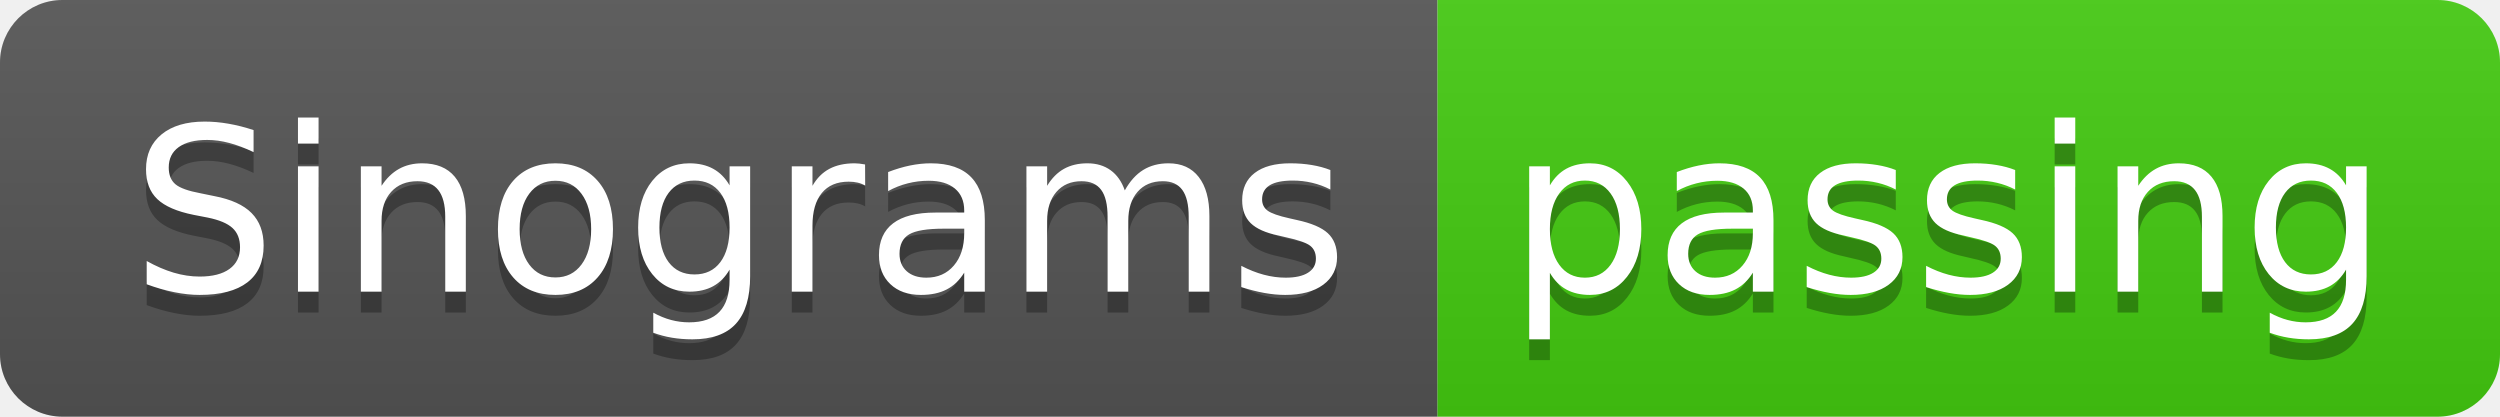
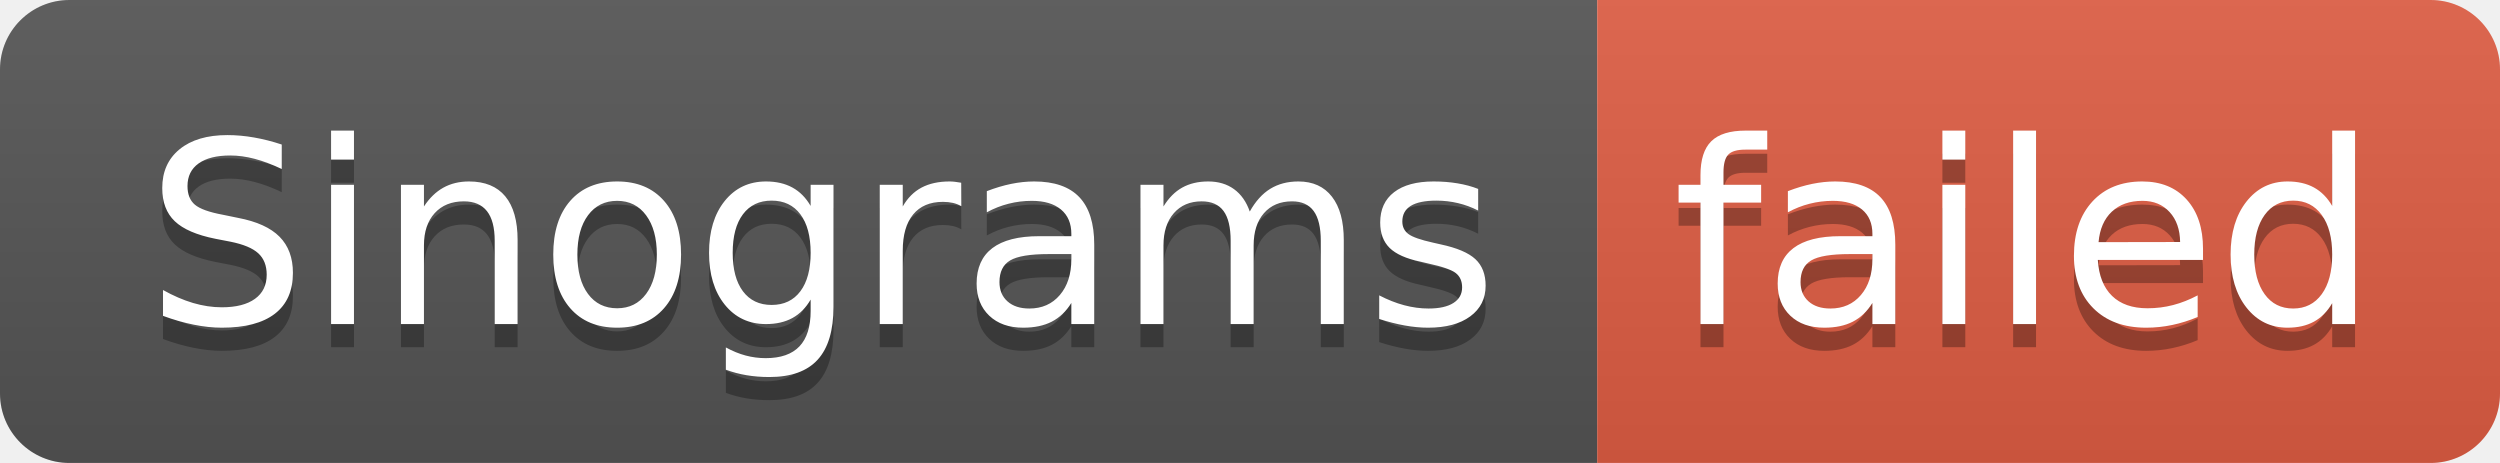
- <svg xmlns="http://www.w3.org/2000/svg" width="120" height="20" role="img" aria-label="Sinograms: passing">
+ <svg xmlns="http://www.w3.org/2000/svg" width="108" height="20" role="img" aria-label="Sinograms: failed">
  <linearGradient id="s" x2="0" y2="100%">
    <stop offset="0" stop-color="#bbb" stop-opacity=".1" />
    <stop offset="1" stop-opacity=".1" />
  </linearGradient>
  <clipPath id="r">
-     <rect width="120" height="20" rx="3" fill="#fff" />
+     <rect width="108" height="20" rx="3" fill="#fff" />
  </clipPath>
  <g clip-path="url(#r)">
    <rect width="69" height="20" fill="#555" />
-     <rect x="69" width="51" height="20" fill="#4c1" />
-     <rect width="120" height="20" fill="url(#s)" />
+     <rect x="69" width="39" height="20" fill="#e05d44" />
+     <rect width="108" height="20" fill="url(#s)" />
  </g>
  <g fill="#fff" text-anchor="middle" font-family="Verdana,Geneva,DejaVu Sans,sans-serif" text-rendering="geometricPrecision" font-size="110">
    <text aria-hidden="true" x="355" y="150" fill="#010101" fill-opacity=".3" transform="scale(.1)" textLength="590">Sinograms</text>
    <text x="355" y="140" transform="scale(.1)" fill="#fff" textLength="590">Sinograms</text>
-     <text aria-hidden="true" x="935" y="150" fill="#010101" fill-opacity=".3" transform="scale(.1)" textLength="410">passing</text>
-     <text x="935" y="140" transform="scale(.1)" fill="#fff" textLength="410">passing</text>
+     <text aria-hidden="true" x="875" y="150" fill="#010101" fill-opacity=".3" transform="scale(.1)" textLength="290">failed</text>
+     <text x="875" y="140" transform="scale(.1)" fill="#fff" textLength="290">failed</text>
  </g>
</svg>
